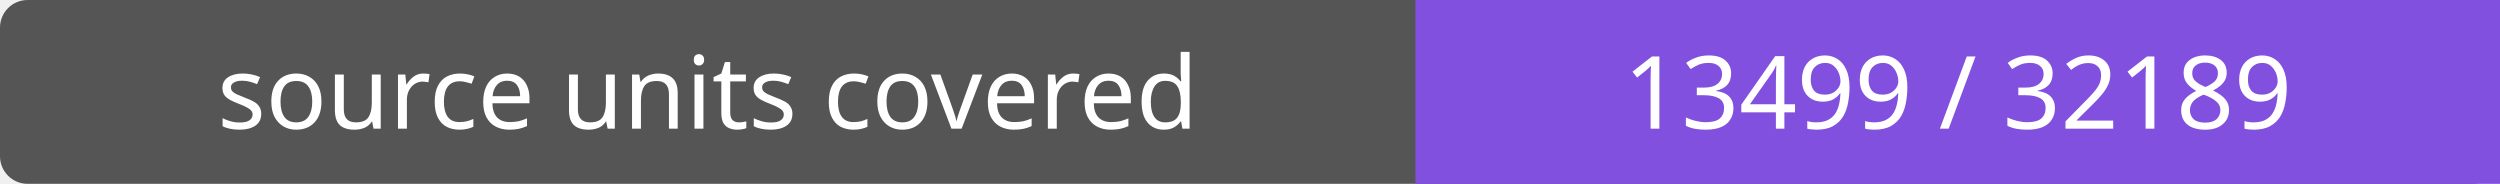
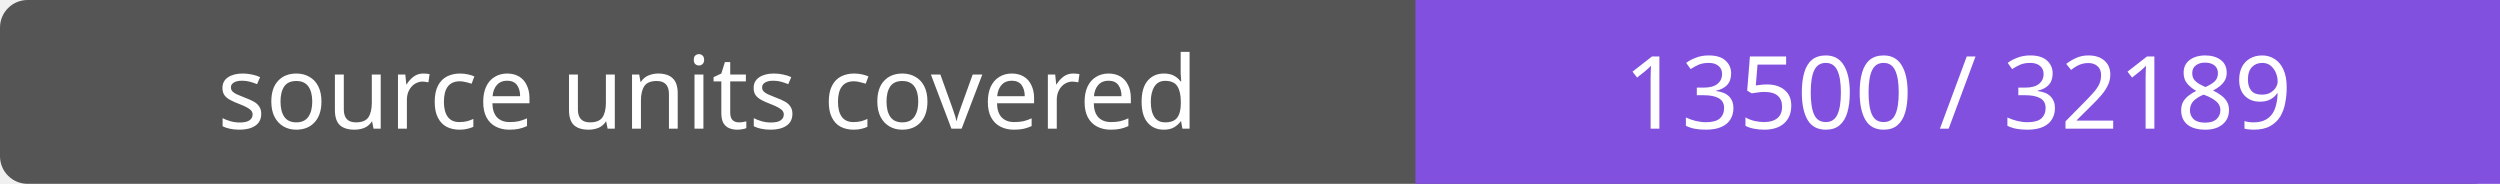
- <svg xmlns="http://www.w3.org/2000/svg" width="272" height="20" role="img" aria-label="source units covered: 13499 / 32189">
+ <svg xmlns="http://www.w3.org/2000/svg" width="272" height="20" role="img" aria-label="source units covered: 13500 / 32189">
  <rect width="272" height="20" rx="3" fill="#555" />
  <path fill="#8250df" d="M154 0h118v20H154z" />
  <g fill="#fff" text-anchor="middle" font-family="Verdana,sans-serif" font-size="11">
    <text x="77.0" y="14">source units covered</text>
-     <text x="213.0" y="14">13499 / 32189</text>
+     <text x="213.0" y="14">13500 / 32189</text>
  </g>
</svg>
